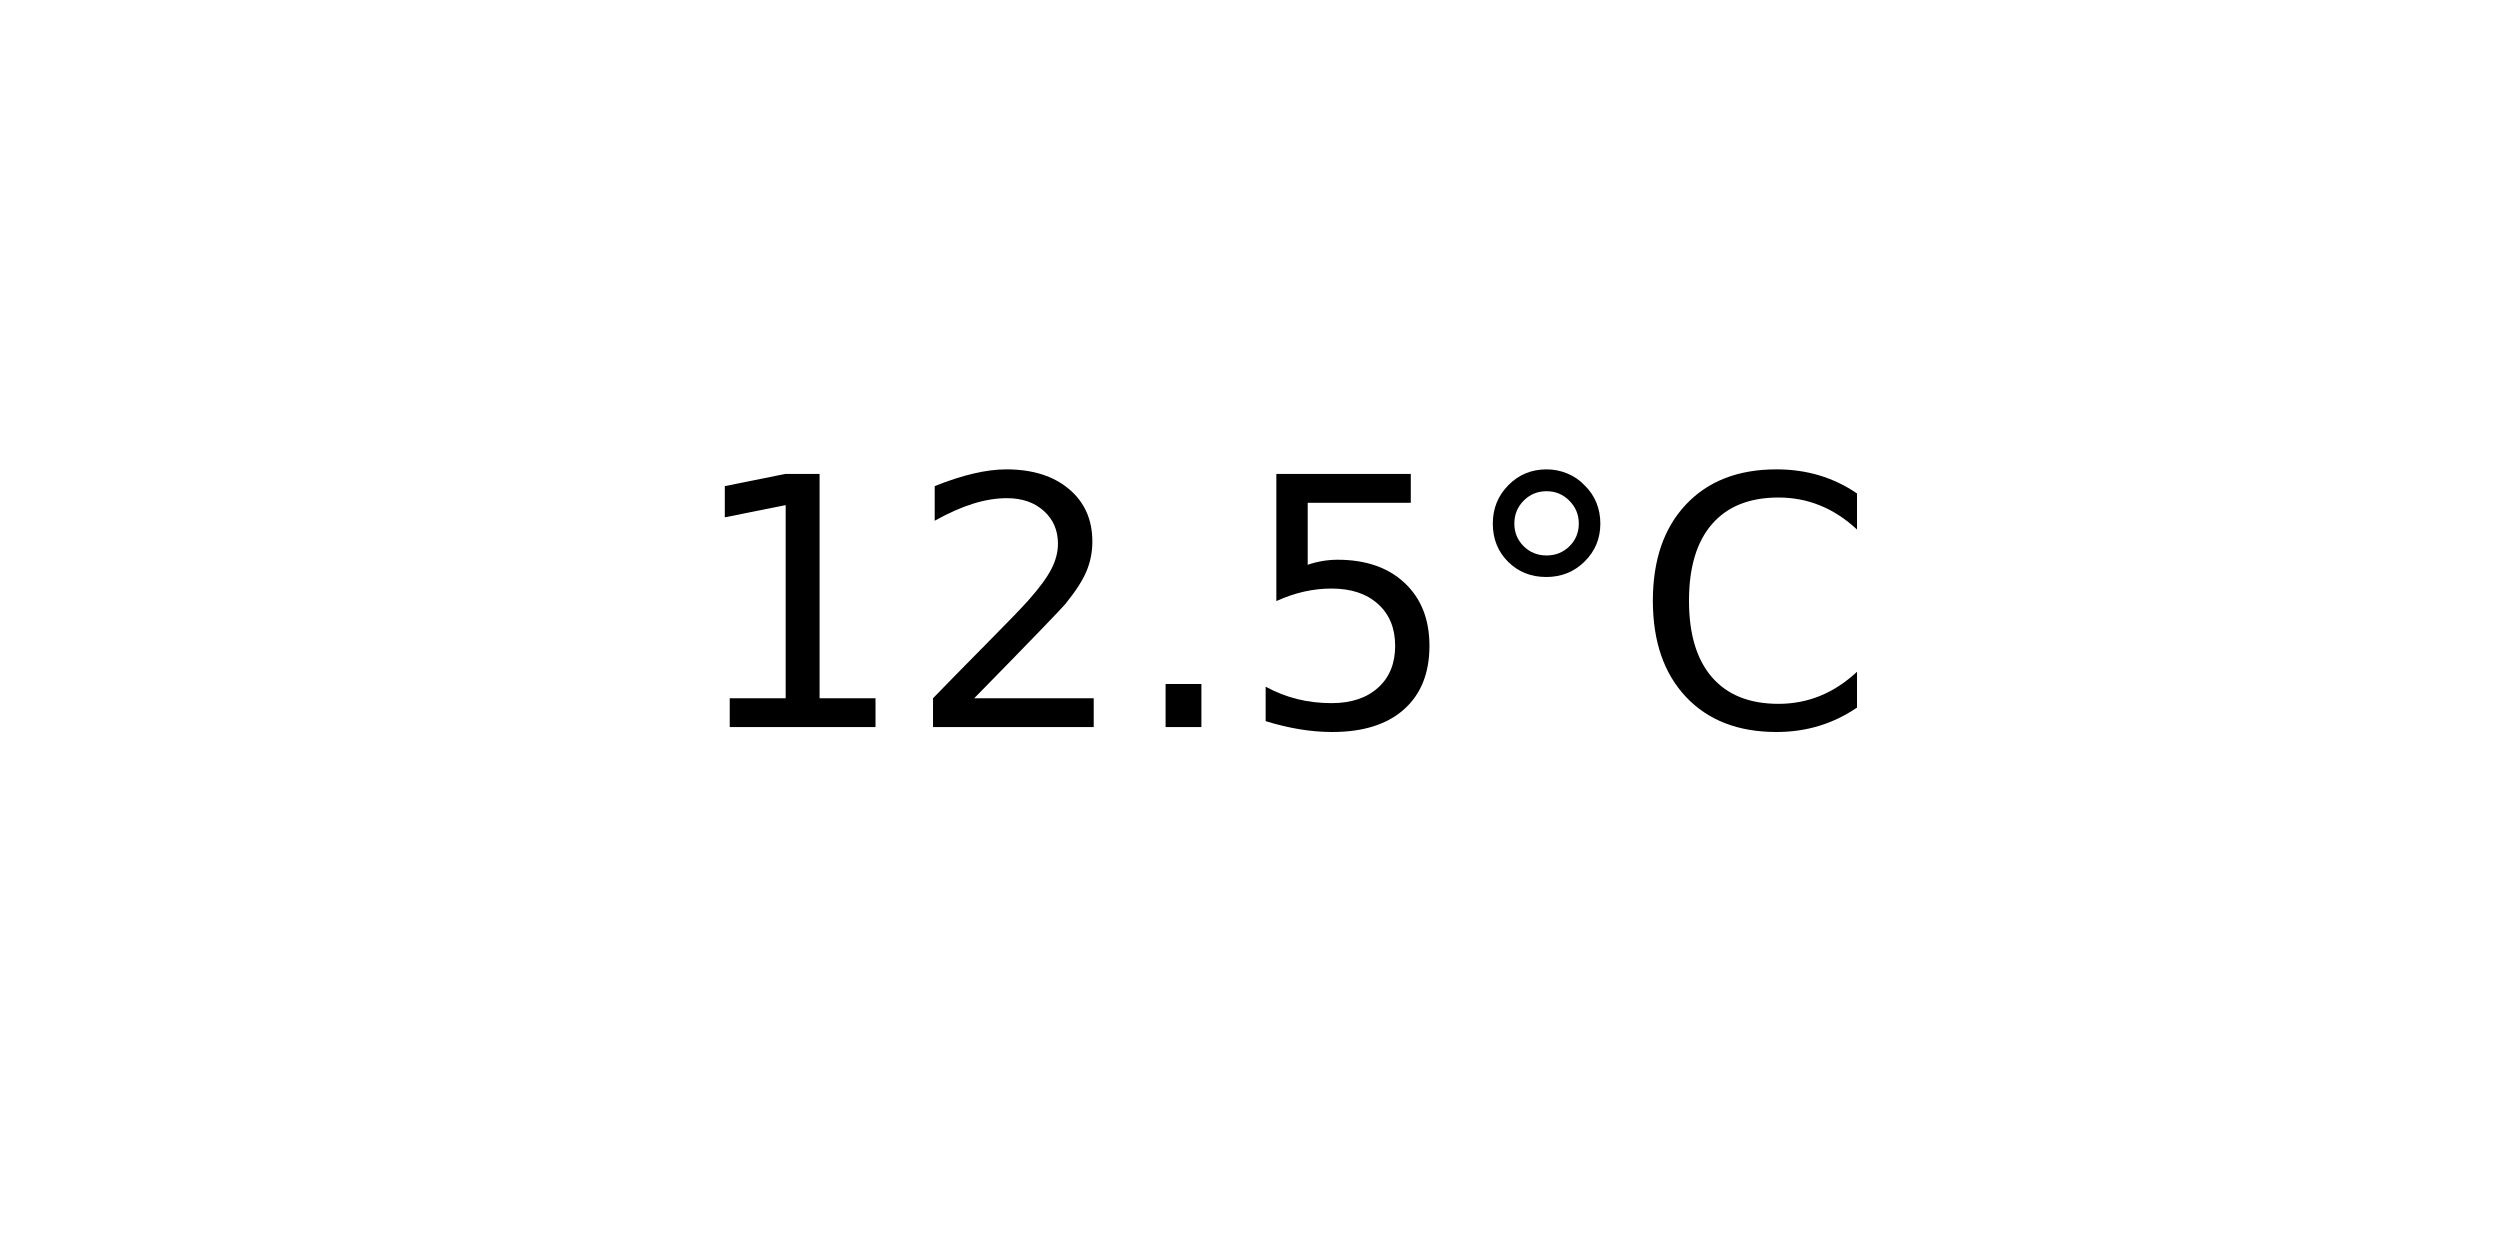
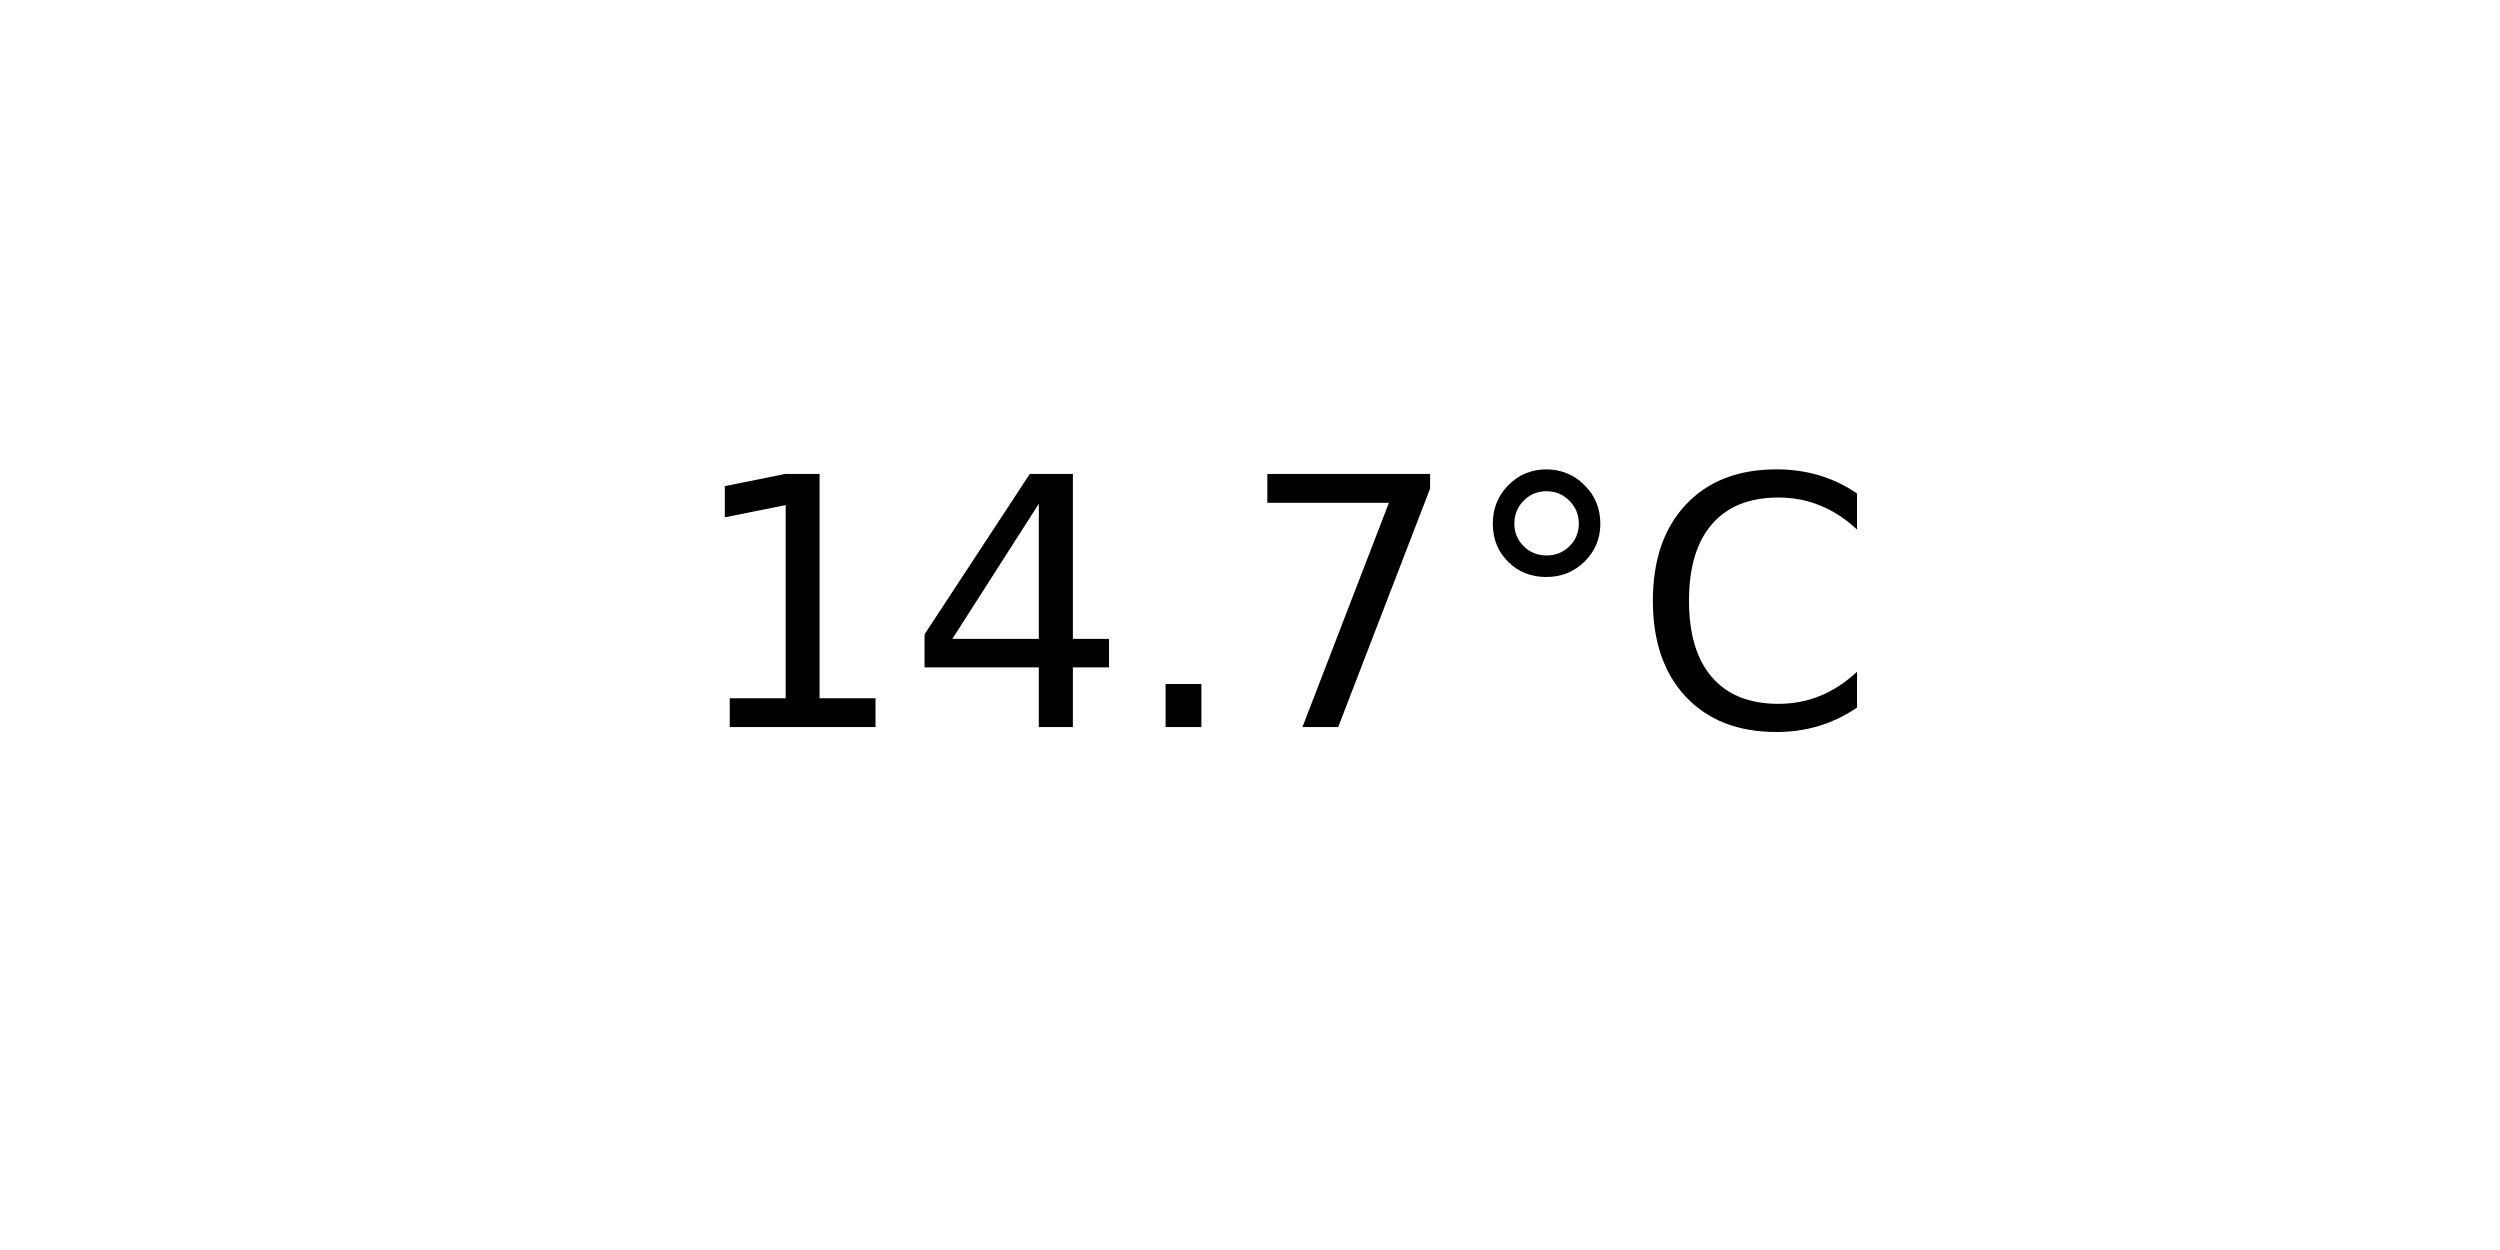
<svg xmlns="http://www.w3.org/2000/svg" xmlns:xlink="http://www.w3.org/1999/xlink" width="72pt" height="36pt" viewBox="0 0 72 36" version="1.1">
  <defs>
    <style type="text/css">*{stroke-linejoin: round; stroke-linecap: butt}</style>
  </defs>
  <g id="figure_1">
    <g id="axes_1">
      <g id="text_1">
        <g transform="translate(19.77578 20.93937) scale(0.1 -0.1)">
          <defs>
            <path id="DejaVuSans-31" d="M 794 531  L 1825 531  L 1825 4091  L 703 3866  L 703 4441  L 1819 4666  L 2450 4666  L 2450 531  L 3481 531  L 3481 0  L 794 0  L 794 531  z " transform="scale(0.015625)" />
-             <path id="DejaVuSans-32" d="M 1228 531  L 3431 531  L 3431 0  L 469 0  L 469 531  Q 828 903 1448 1529  Q 2069 2156 2228 2338  Q 2531 2678 2651 2914  Q 2772 3150 2772 3378  Q 2772 3750 2511 3984  Q 2250 4219 1831 4219  Q 1534 4219 1204 4116  Q 875 4013 500 3803  L 500 4441  Q 881 4594 1212 4672  Q 1544 4750 1819 4750  Q 2544 4750 2975 4387  Q 3406 4025 3406 3419  Q 3406 3131 3298 2873  Q 3191 2616 2906 2266  Q 2828 2175 2409 1742  Q 1991 1309 1228 531  z " transform="scale(0.015625)" />
+             <path id="DejaVuSans-34" d="M 2419 4116  L 825 1625  L 2419 1625  L 2419 4116  z M 2253 4666  L 3047 4666  L 3047 1625  L 3713 1625  L 3713 1100  L 3047 1100  L 3047 0  L 2419 0  L 2419 1100  L 313 1100  L 313 1709  L 2253 4666  z " transform="scale(0.015625)" />
            <path id="DejaVuSans-2e" d="M 684 794  L 1344 794  L 1344 0  L 684 0  L 684 794  z " transform="scale(0.015625)" />
-             <path id="DejaVuSans-35" d="M 691 4666  L 3169 4666  L 3169 4134  L 1269 4134  L 1269 2991  Q 1406 3038 1543 3061  Q 1681 3084 1819 3084  Q 2600 3084 3056 2656  Q 3513 2228 3513 1497  Q 3513 744 3044 326  Q 2575 -91 1722 -91  Q 1428 -91 1123 -41  Q 819 9 494 109  L 494 744  Q 775 591 1075 516  Q 1375 441 1709 441  Q 2250 441 2565 725  Q 2881 1009 2881 1497  Q 2881 1984 2565 2268  Q 2250 2553 1709 2553  Q 1456 2553 1204 2497  Q 953 2441 691 2322  L 691 4666  z " transform="scale(0.015625)" />
+             <path id="DejaVuSans-37" d="M 525 4666  L 3525 4666  L 3525 4397  L 1831 0  L 1172 0  L 2766 4134  L 525 4134  L 525 4666  z " transform="scale(0.015625)" />
            <path id="DejaVuSans-b0" d="M 1600 4347  Q 1350 4347 1178 4173  Q 1006 4000 1006 3750  Q 1006 3503 1178 3333  Q 1350 3163 1600 3163  Q 1850 3163 2022 3333  Q 2194 3503 2194 3750  Q 2194 3997 2020 4172  Q 1847 4347 1600 4347  z M 1600 4750  Q 1800 4750 1984 4673  Q 2169 4597 2303 4453  Q 2447 4313 2519 4134  Q 2591 3956 2591 3750  Q 2591 3338 2302 3052  Q 2013 2766 1594 2766  Q 1172 2766 890 3047  Q 609 3328 609 3750  Q 609 4169 896 4459  Q 1184 4750 1600 4750  z " transform="scale(0.015625)" />
            <path id="DejaVuSans-43" d="M 4122 4306  L 4122 3641  Q 3803 3938 3442 4084  Q 3081 4231 2675 4231  Q 1875 4231 1450 3742  Q 1025 3253 1025 2328  Q 1025 1406 1450 917  Q 1875 428 2675 428  Q 3081 428 3442 575  Q 3803 722 4122 1019  L 4122 359  Q 3791 134 3420 21  Q 3050 -91 2638 -91  Q 1578 -91 968 557  Q 359 1206 359 2328  Q 359 3453 968 4101  Q 1578 4750 2638 4750  Q 3056 4750 3426 4639  Q 3797 4528 4122 4306  z " transform="scale(0.015625)" />
          </defs>
          <use xlink:href="#DejaVuSans-31" />
-           <use xlink:href="#DejaVuSans-32" x="63.623" />
+           <use xlink:href="#DejaVuSans-34" x="63.623" />
          <use xlink:href="#DejaVuSans-2e" x="127.246" />
-           <use xlink:href="#DejaVuSans-35" x="159.033" />
+           <use xlink:href="#DejaVuSans-37" x="159.033" />
          <use xlink:href="#DejaVuSans-b0" x="222.656" />
          <use xlink:href="#DejaVuSans-43" x="272.656" />
        </g>
      </g>
    </g>
  </g>
</svg>
